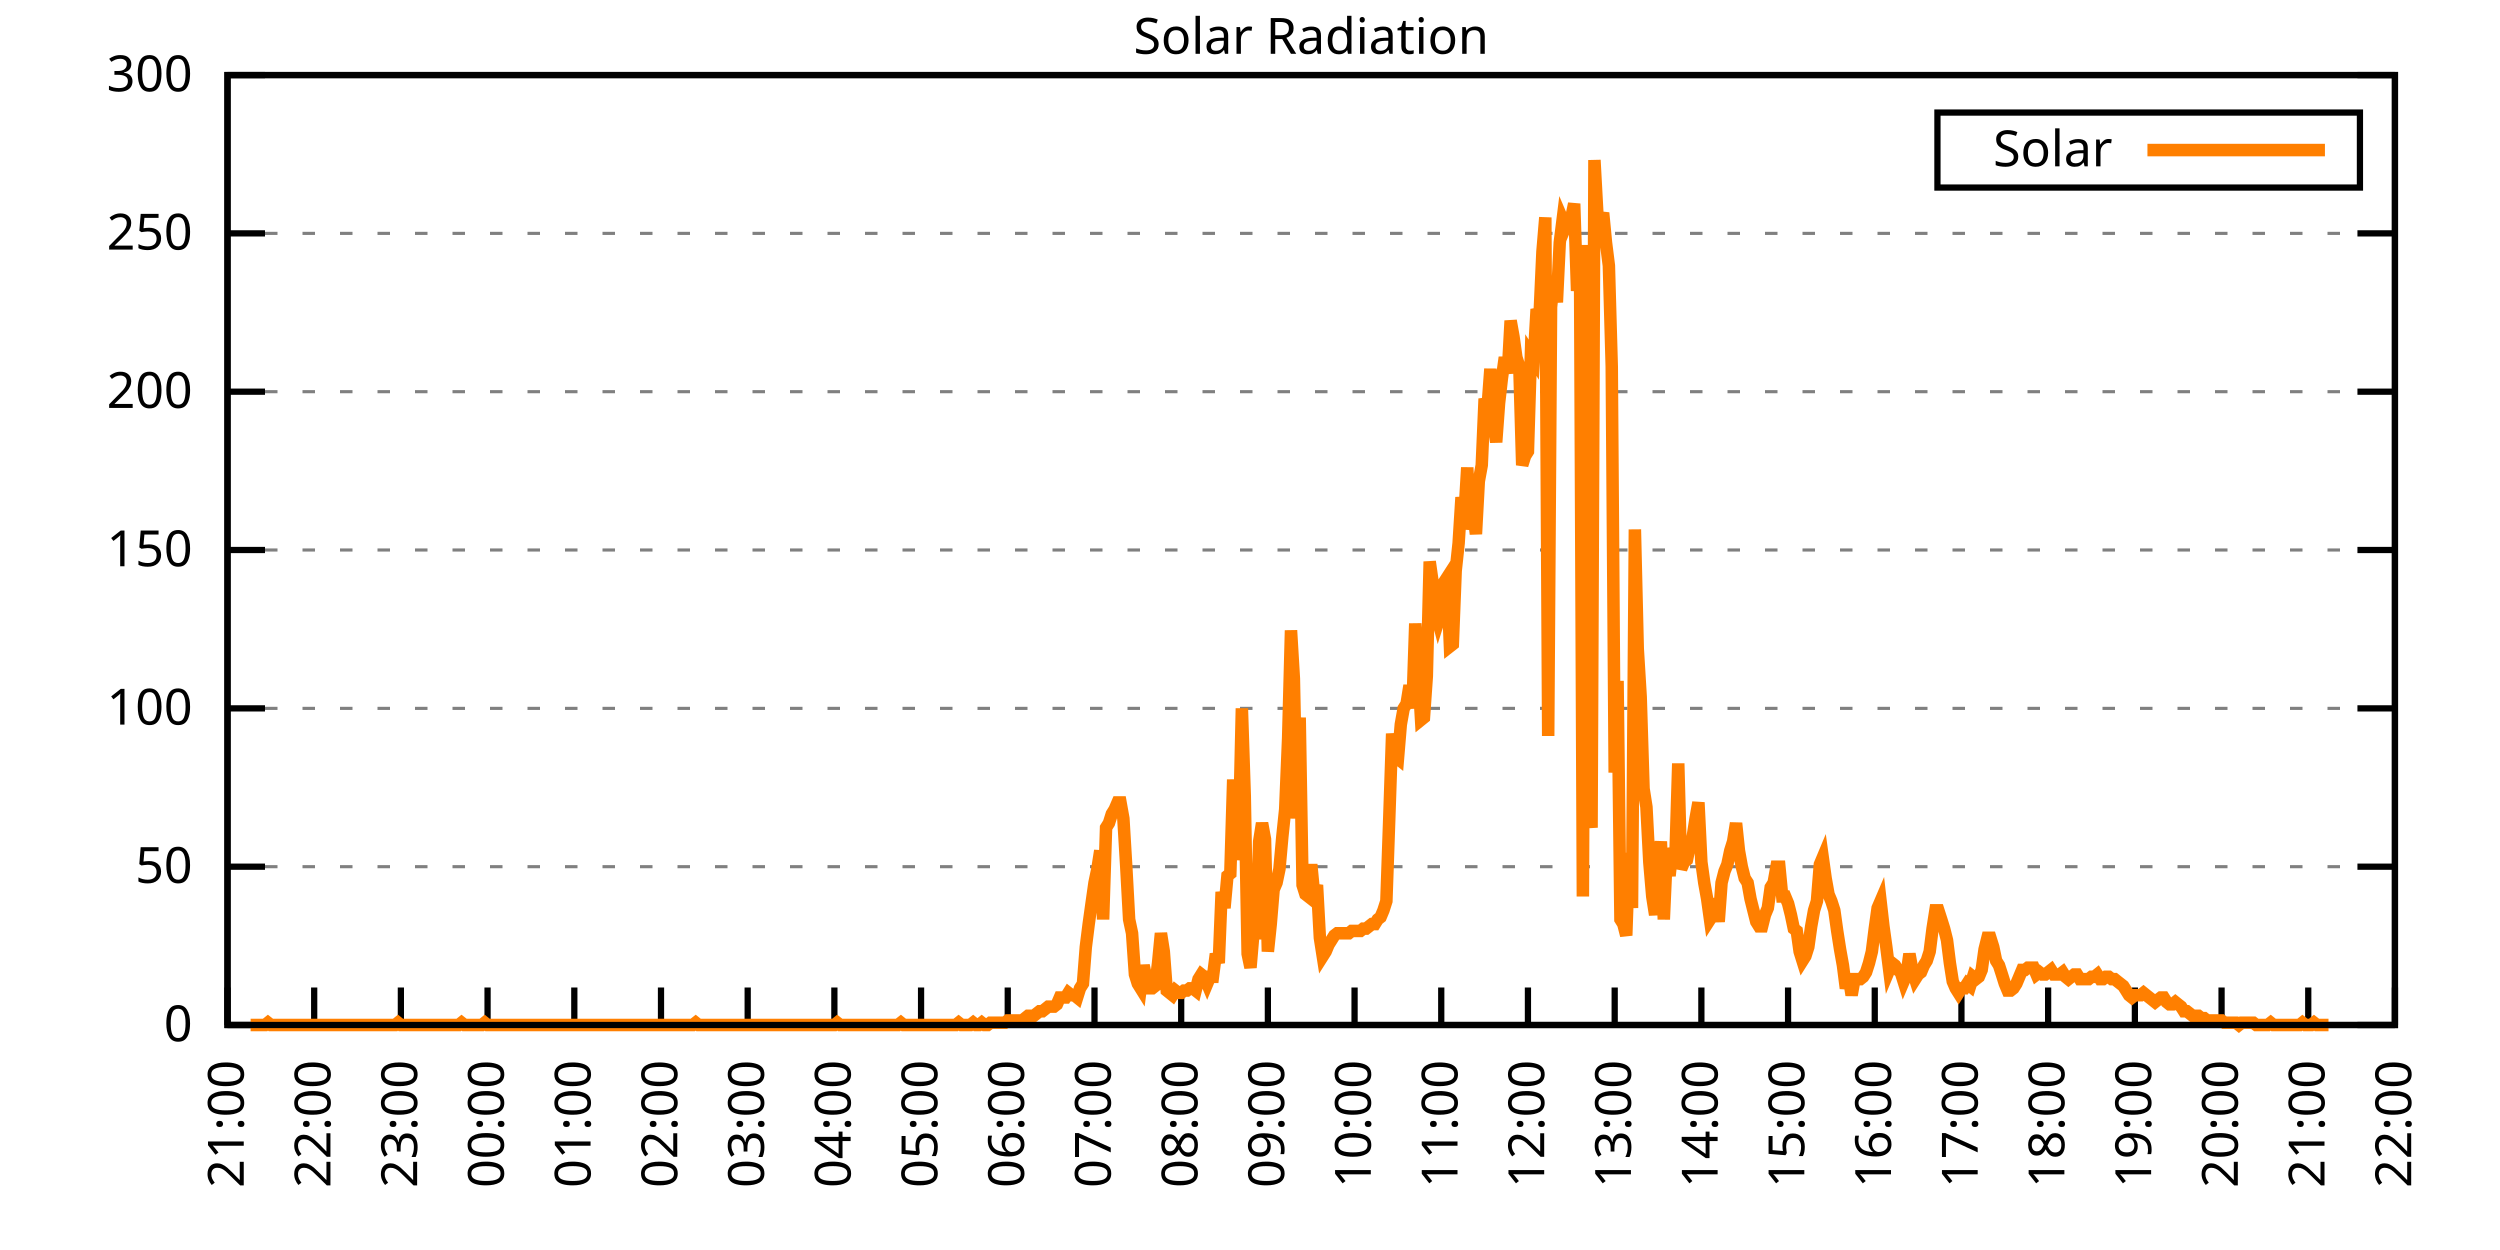
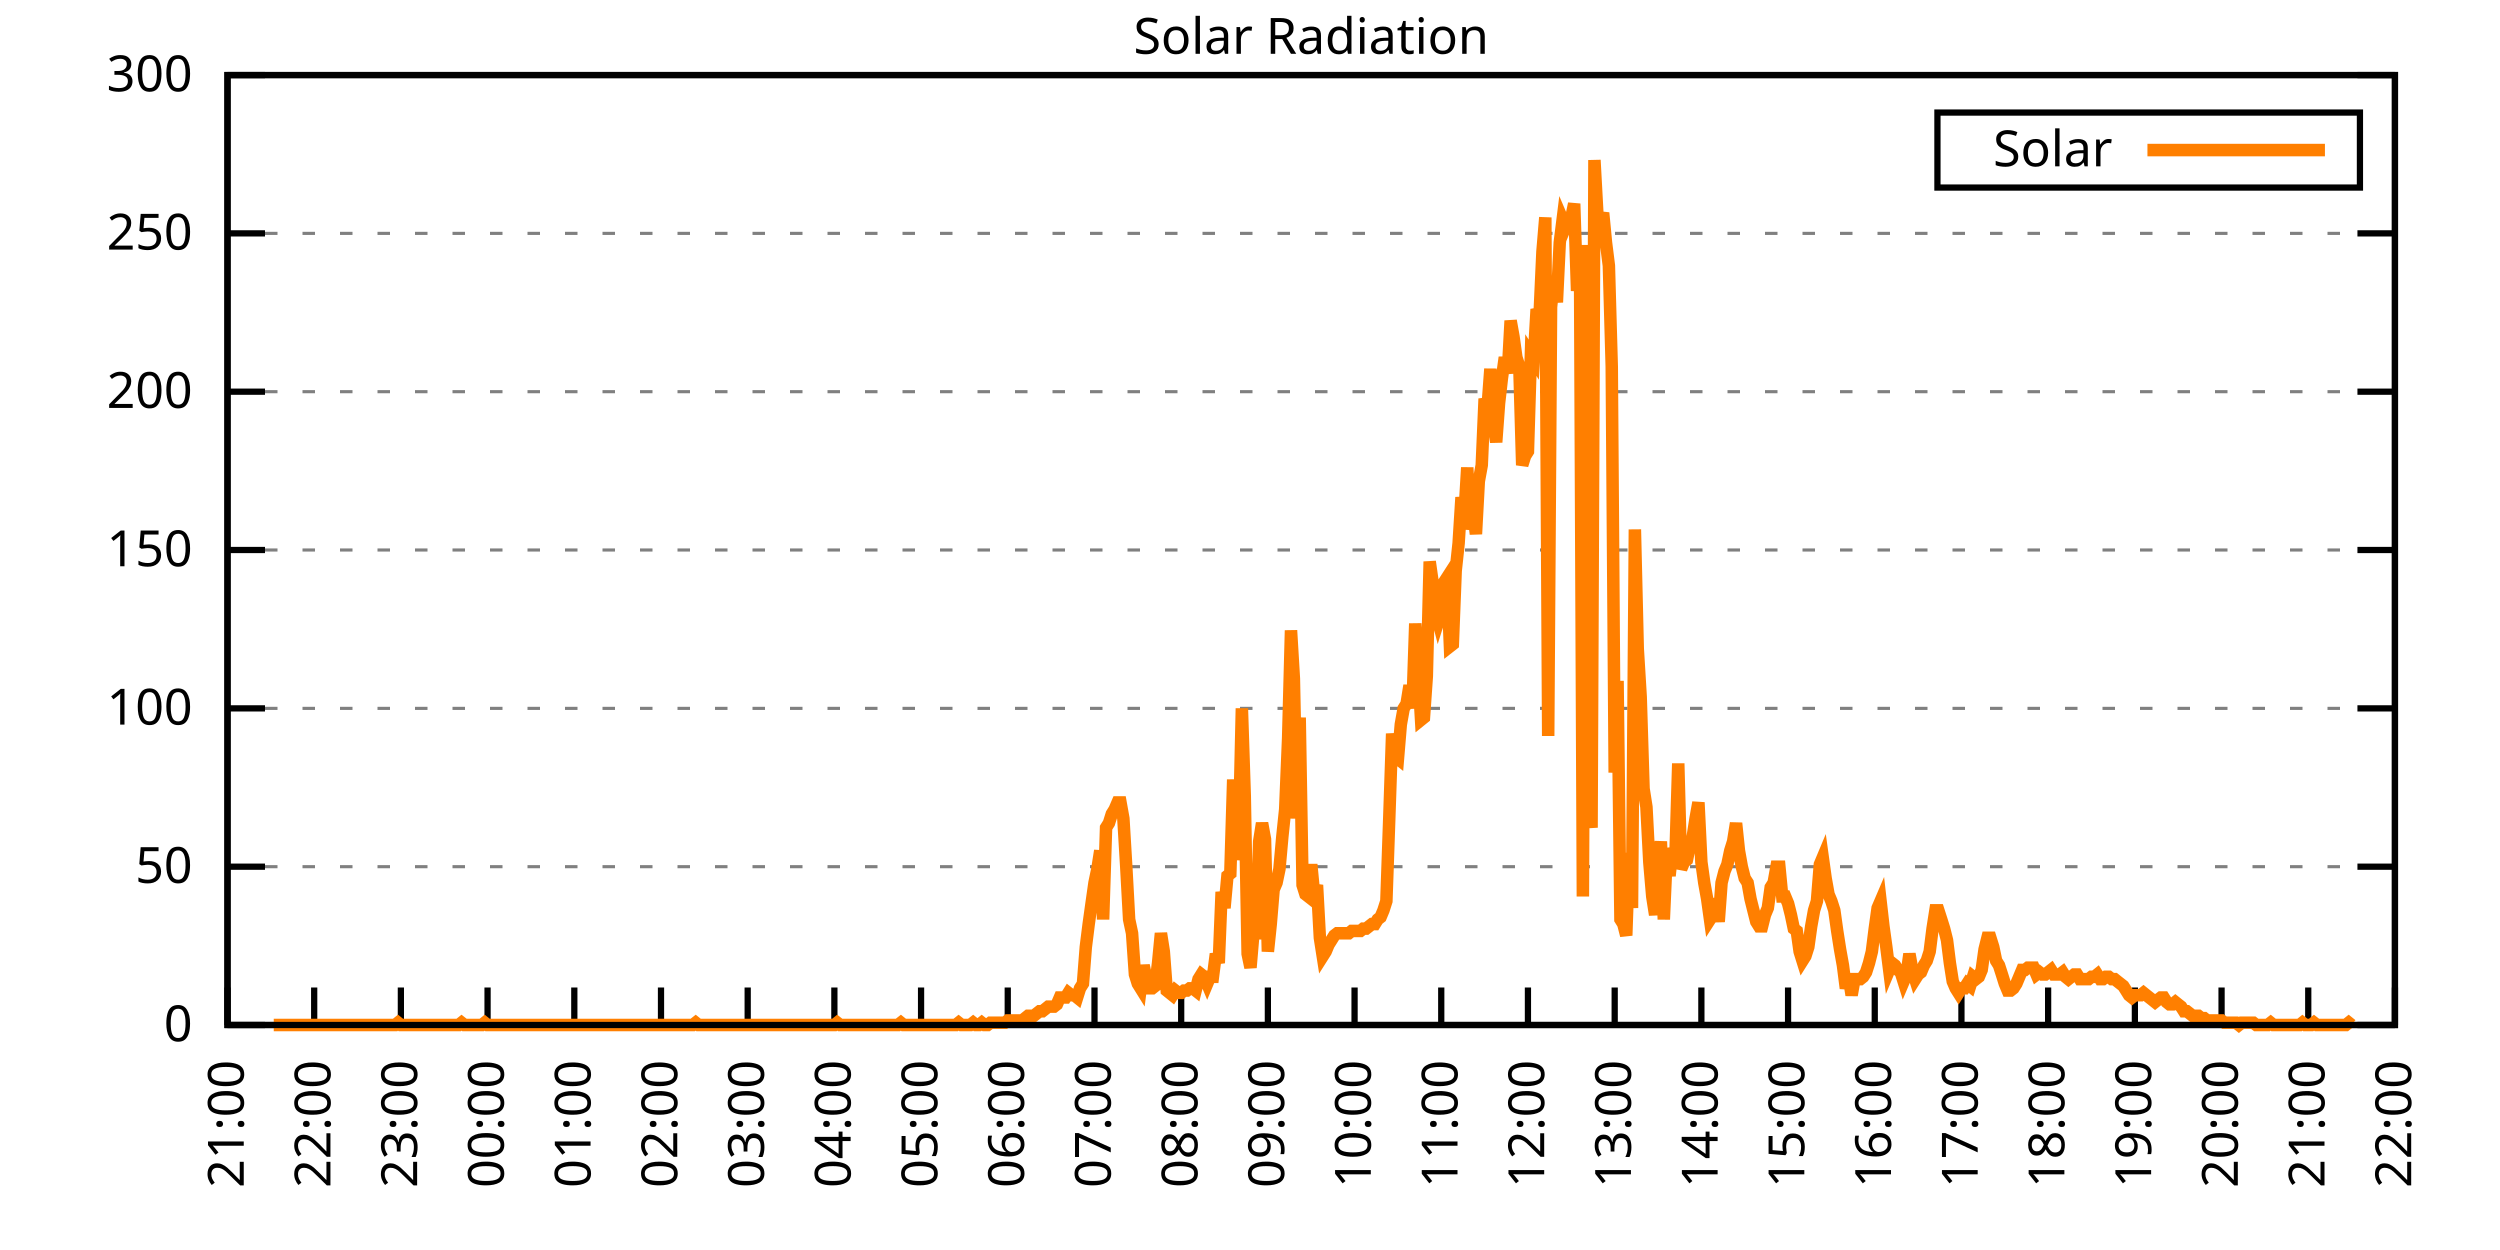
<svg xmlns="http://www.w3.org/2000/svg" xmlns:xlink="http://www.w3.org/1999/xlink" width="400" height="200" viewBox="0 0 400 200">
  <g id="gnuplot_canvas">
    <rect x="0" y="0" width="400" height="200" fill="none" />
    <defs>
      <circle id="gpDot" r="0.5" stroke-width="0.5" stroke="currentColor" />
      <path id="gpPt0" stroke-width="0.333" stroke="currentColor" d="M-1,0 h2 M0,-1 v2" />
      <path id="gpPt1" stroke-width="0.333" stroke="currentColor" d="M-1,-1 L1,1 M1,-1 L-1,1" />
      <path id="gpPt2" stroke-width="0.333" stroke="currentColor" d="M-1,0 L1,0 M0,-1 L0,1 M-1,-1 L1,1 M-1,1 L1,-1" />
      <rect id="gpPt3" stroke-width="0.333" stroke="currentColor" x="-1" y="-1" width="2" height="2" />
      <rect id="gpPt4" stroke-width="0.333" stroke="currentColor" fill="currentColor" x="-1" y="-1" width="2" height="2" />
      <circle id="gpPt5" stroke-width="0.333" stroke="currentColor" cx="0" cy="0" r="1" />
      <use xlink:href="#gpPt5" id="gpPt6" fill="currentColor" stroke="none" />
      <path id="gpPt7" stroke-width="0.333" stroke="currentColor" d="M0,-1.33 L-1.33,0.67 L1.33,0.67 z" />
      <use xlink:href="#gpPt7" id="gpPt8" fill="currentColor" stroke="none" />
      <use xlink:href="#gpPt7" id="gpPt9" stroke="currentColor" transform="rotate(180)" />
      <use xlink:href="#gpPt9" id="gpPt10" fill="currentColor" stroke="none" />
      <use xlink:href="#gpPt3" id="gpPt11" stroke="currentColor" transform="rotate(45)" />
      <use xlink:href="#gpPt11" id="gpPt12" fill="currentColor" stroke="none" />
      <path id="gpPt13" stroke-width="0.333" stroke="currentColor" d="M0,1.330 L1.265,0.411 L0.782,-1.067 L-0.782,-1.076 L-1.265,0.411 z" />
      <use xlink:href="#gpPt13" id="gpPt14" fill="currentColor" stroke="none" />
      <filter id="textbox" filterUnits="objectBoundingBox" x="0" y="0" height="1" width="1">
        <feFlood flood-color="white" flood-opacity="1" result="bgnd" />
        <feComposite in="SourceGraphic" in2="bgnd" operator="atop" />
      </filter>
      <filter id="greybox" filterUnits="objectBoundingBox" x="0" y="0" height="1" width="1">
        <feFlood flood-color="lightgrey" flood-opacity="1" result="grey" />
        <feComposite in="SourceGraphic" in2="grey" operator="atop" />
      </filter>
    </defs>
    <g fill="none" color="white" stroke="currentColor" stroke-width="1.00" stroke-linecap="butt" stroke-linejoin="miter">
</g>
    <g fill="none" color="black" stroke="currentColor" stroke-width="1.00" stroke-linecap="butt" stroke-linejoin="miter">
      <g stroke="none" shape-rendering="crispEdges">
        <polygon fill="rgb(255, 255, 255)" points="36.40,164.00 383.18,164.00 383.18,12.02 36.40,12.02 " />
      </g>
    </g>
    <g fill="none" color="black" stroke="currentColor" stroke-width="1.00" stroke-linecap="butt" stroke-linejoin="miter">
</g>
    <g fill="none" color="black" stroke="black" stroke-width="0.50" stroke-linecap="butt" stroke-linejoin="miter">
</g>
    <g fill="none" color="gray" stroke="currentColor" stroke-width="0.50" stroke-linecap="butt" stroke-linejoin="miter">
      <path stroke="gray" stroke-dasharray="2,4" class="gridline" d="M36.40,164.00 L383.19,164.00  " />
    </g>
    <g fill="none" color="gray" stroke="gray" stroke-width="1.00" stroke-linecap="butt" stroke-linejoin="miter">
</g>
    <g fill="none" color="black" stroke="currentColor" stroke-width="1.00" stroke-linecap="butt" stroke-linejoin="miter">
      <path stroke="black" d="M36.40,164.00 L42.40,164.00 M383.19,164.00 L377.19,164.00  " />
      <g transform="translate(30.80,166.60)" stroke="none" fill="black" font-family="Sans" font-size="8.00" text-anchor="end">
        <text>
          <tspan font-family="Sans"> 0</tspan>
        </text>
      </g>
    </g>
    <g fill="none" color="black" stroke="currentColor" stroke-width="1.00" stroke-linecap="butt" stroke-linejoin="miter">
</g>
    <g fill="none" color="black" stroke="black" stroke-width="0.50" stroke-linecap="butt" stroke-linejoin="miter">
</g>
    <g fill="none" color="gray" stroke="currentColor" stroke-width="0.50" stroke-linecap="butt" stroke-linejoin="miter">
      <path stroke="gray" stroke-dasharray="2,4" class="gridline" d="M36.40,138.67 L383.19,138.67  " />
    </g>
    <g fill="none" color="gray" stroke="gray" stroke-width="1.00" stroke-linecap="butt" stroke-linejoin="miter">
</g>
    <g fill="none" color="black" stroke="currentColor" stroke-width="1.00" stroke-linecap="butt" stroke-linejoin="miter">
      <path stroke="black" d="M36.40,138.67 L42.40,138.67 M383.19,138.67 L377.19,138.67  " />
      <g transform="translate(30.80,141.27)" stroke="none" fill="black" font-family="Sans" font-size="8.00" text-anchor="end">
        <text>
          <tspan font-family="Sans"> 50</tspan>
        </text>
      </g>
    </g>
    <g fill="none" color="black" stroke="currentColor" stroke-width="1.00" stroke-linecap="butt" stroke-linejoin="miter">
</g>
    <g fill="none" color="black" stroke="black" stroke-width="0.50" stroke-linecap="butt" stroke-linejoin="miter">
</g>
    <g fill="none" color="gray" stroke="currentColor" stroke-width="0.50" stroke-linecap="butt" stroke-linejoin="miter">
      <path stroke="gray" stroke-dasharray="2,4" class="gridline" d="M36.40,113.34 L383.19,113.34  " />
    </g>
    <g fill="none" color="gray" stroke="gray" stroke-width="1.00" stroke-linecap="butt" stroke-linejoin="miter">
</g>
    <g fill="none" color="black" stroke="currentColor" stroke-width="1.00" stroke-linecap="butt" stroke-linejoin="miter">
      <path stroke="black" d="M36.40,113.34 L42.40,113.34 M383.19,113.34 L377.19,113.34  " />
      <g transform="translate(30.80,115.94)" stroke="none" fill="black" font-family="Sans" font-size="8.00" text-anchor="end">
        <text>
          <tspan font-family="Sans"> 100</tspan>
        </text>
      </g>
    </g>
    <g fill="none" color="black" stroke="currentColor" stroke-width="1.00" stroke-linecap="butt" stroke-linejoin="miter">
</g>
    <g fill="none" color="black" stroke="black" stroke-width="0.50" stroke-linecap="butt" stroke-linejoin="miter">
</g>
    <g fill="none" color="gray" stroke="currentColor" stroke-width="0.50" stroke-linecap="butt" stroke-linejoin="miter">
      <path stroke="gray" stroke-dasharray="2,4" class="gridline" d="M36.40,88.00 L383.19,88.00  " />
    </g>
    <g fill="none" color="gray" stroke="gray" stroke-width="1.00" stroke-linecap="butt" stroke-linejoin="miter">
</g>
    <g fill="none" color="black" stroke="currentColor" stroke-width="1.00" stroke-linecap="butt" stroke-linejoin="miter">
      <path stroke="black" d="M36.40,88.00 L42.40,88.00 M383.19,88.00 L377.19,88.00  " />
      <g transform="translate(30.80,90.60)" stroke="none" fill="black" font-family="Sans" font-size="8.00" text-anchor="end">
        <text>
          <tspan font-family="Sans"> 150</tspan>
        </text>
      </g>
    </g>
    <g fill="none" color="black" stroke="currentColor" stroke-width="1.00" stroke-linecap="butt" stroke-linejoin="miter">
</g>
    <g fill="none" color="black" stroke="black" stroke-width="0.50" stroke-linecap="butt" stroke-linejoin="miter">
</g>
    <g fill="none" color="gray" stroke="currentColor" stroke-width="0.50" stroke-linecap="butt" stroke-linejoin="miter">
      <path stroke="gray" stroke-dasharray="2,4" class="gridline" d="M36.40,62.67 L383.19,62.67  " />
    </g>
    <g fill="none" color="gray" stroke="gray" stroke-width="1.00" stroke-linecap="butt" stroke-linejoin="miter">
</g>
    <g fill="none" color="black" stroke="currentColor" stroke-width="1.00" stroke-linecap="butt" stroke-linejoin="miter">
      <path stroke="black" d="M36.40,62.67 L42.40,62.67 M383.19,62.67 L377.19,62.67  " />
      <g transform="translate(30.80,65.27)" stroke="none" fill="black" font-family="Sans" font-size="8.00" text-anchor="end">
        <text>
          <tspan font-family="Sans"> 200</tspan>
        </text>
      </g>
    </g>
    <g fill="none" color="black" stroke="currentColor" stroke-width="1.00" stroke-linecap="butt" stroke-linejoin="miter">
</g>
    <g fill="none" color="black" stroke="black" stroke-width="0.50" stroke-linecap="butt" stroke-linejoin="miter">
</g>
    <g fill="none" color="gray" stroke="currentColor" stroke-width="0.50" stroke-linecap="butt" stroke-linejoin="miter">
      <path stroke="gray" stroke-dasharray="2,4" class="gridline" d="M36.40,37.34 L383.19,37.34  " />
    </g>
    <g fill="none" color="gray" stroke="gray" stroke-width="1.00" stroke-linecap="butt" stroke-linejoin="miter">
</g>
    <g fill="none" color="black" stroke="currentColor" stroke-width="1.00" stroke-linecap="butt" stroke-linejoin="miter">
      <path stroke="black" d="M36.40,37.34 L42.40,37.34 M383.19,37.34 L377.19,37.34  " />
      <g transform="translate(30.80,39.94)" stroke="none" fill="black" font-family="Sans" font-size="8.00" text-anchor="end">
        <text>
          <tspan font-family="Sans"> 250</tspan>
        </text>
      </g>
    </g>
    <g fill="none" color="black" stroke="currentColor" stroke-width="1.00" stroke-linecap="butt" stroke-linejoin="miter">
</g>
    <g fill="none" color="black" stroke="black" stroke-width="0.50" stroke-linecap="butt" stroke-linejoin="miter">
</g>
    <g fill="none" color="gray" stroke="currentColor" stroke-width="0.50" stroke-linecap="butt" stroke-linejoin="miter">
      <path stroke="gray" stroke-dasharray="2,4" class="gridline" d="M36.40,12.01 L383.19,12.01  " />
    </g>
    <g fill="none" color="gray" stroke="gray" stroke-width="1.00" stroke-linecap="butt" stroke-linejoin="miter">
</g>
    <g fill="none" color="black" stroke="currentColor" stroke-width="1.00" stroke-linecap="butt" stroke-linejoin="miter">
      <path stroke="black" d="M36.40,12.01 L42.40,12.01 M383.19,12.01 L377.19,12.01  " />
      <g transform="translate(30.80,14.61)" stroke="none" fill="black" font-family="Sans" font-size="8.00" text-anchor="end">
        <text>
          <tspan font-family="Sans"> 300</tspan>
        </text>
      </g>
    </g>
    <g fill="none" color="black" stroke="currentColor" stroke-width="1.00" stroke-linecap="butt" stroke-linejoin="miter">
      <path stroke="black" d="M36.40,164.00 L36.40,158.00  " />
      <g transform="translate(39.00,169.60) rotate(270.00)" stroke="none" fill="black" font-family="Sans" font-size="8.00" text-anchor="end">
        <text>
          <tspan font-family="Sans">21:00</tspan>
        </text>
      </g>
    </g>
    <g fill="none" color="black" stroke="currentColor" stroke-width="1.00" stroke-linecap="butt" stroke-linejoin="miter">
      <path stroke="black" d="M50.27,164.00 L50.27,158.00  " />
      <g transform="translate(52.87,169.60) rotate(270.00)" stroke="none" fill="black" font-family="Sans" font-size="8.00" text-anchor="end">
        <text>
          <tspan font-family="Sans">22:00</tspan>
        </text>
      </g>
    </g>
    <g fill="none" color="black" stroke="currentColor" stroke-width="1.00" stroke-linecap="butt" stroke-linejoin="miter">
      <path stroke="black" d="M64.14,164.00 L64.14,158.00  " />
      <g transform="translate(66.74,169.60) rotate(270.00)" stroke="none" fill="black" font-family="Sans" font-size="8.00" text-anchor="end">
        <text>
          <tspan font-family="Sans">23:00</tspan>
        </text>
      </g>
    </g>
    <g fill="none" color="black" stroke="currentColor" stroke-width="1.00" stroke-linecap="butt" stroke-linejoin="miter">
      <path stroke="black" d="M78.01,164.00 L78.01,158.00  " />
      <g transform="translate(80.61,169.60) rotate(270.00)" stroke="none" fill="black" font-family="Sans" font-size="8.00" text-anchor="end">
        <text>
          <tspan font-family="Sans">00:00</tspan>
        </text>
      </g>
    </g>
    <g fill="none" color="black" stroke="currentColor" stroke-width="1.00" stroke-linecap="butt" stroke-linejoin="miter">
      <path stroke="black" d="M91.89,164.00 L91.89,158.00  " />
      <g transform="translate(94.49,169.60) rotate(270.00)" stroke="none" fill="black" font-family="Sans" font-size="8.00" text-anchor="end">
        <text>
          <tspan font-family="Sans">01:00</tspan>
        </text>
      </g>
    </g>
    <g fill="none" color="black" stroke="currentColor" stroke-width="1.00" stroke-linecap="butt" stroke-linejoin="miter">
      <path stroke="black" d="M105.76,164.00 L105.76,158.00  " />
      <g transform="translate(108.36,169.60) rotate(270.00)" stroke="none" fill="black" font-family="Sans" font-size="8.00" text-anchor="end">
        <text>
          <tspan font-family="Sans">02:00</tspan>
        </text>
      </g>
    </g>
    <g fill="none" color="black" stroke="currentColor" stroke-width="1.00" stroke-linecap="butt" stroke-linejoin="miter">
      <path stroke="black" d="M119.63,164.00 L119.63,158.00  " />
      <g transform="translate(122.23,169.60) rotate(270.00)" stroke="none" fill="black" font-family="Sans" font-size="8.00" text-anchor="end">
        <text>
          <tspan font-family="Sans">03:00</tspan>
        </text>
      </g>
    </g>
    <g fill="none" color="black" stroke="currentColor" stroke-width="1.00" stroke-linecap="butt" stroke-linejoin="miter">
      <path stroke="black" d="M133.50,164.00 L133.50,158.00  " />
      <g transform="translate(136.10,169.60) rotate(270.00)" stroke="none" fill="black" font-family="Sans" font-size="8.00" text-anchor="end">
        <text>
          <tspan font-family="Sans">04:00</tspan>
        </text>
      </g>
    </g>
    <g fill="none" color="black" stroke="currentColor" stroke-width="1.00" stroke-linecap="butt" stroke-linejoin="miter">
      <path stroke="black" d="M147.37,164.00 L147.37,158.00  " />
      <g transform="translate(149.97,169.60) rotate(270.00)" stroke="none" fill="black" font-family="Sans" font-size="8.00" text-anchor="end">
        <text>
          <tspan font-family="Sans">05:00</tspan>
        </text>
      </g>
    </g>
    <g fill="none" color="black" stroke="currentColor" stroke-width="1.00" stroke-linecap="butt" stroke-linejoin="miter">
      <path stroke="black" d="M161.24,164.00 L161.24,158.00  " />
      <g transform="translate(163.84,169.60) rotate(270.00)" stroke="none" fill="black" font-family="Sans" font-size="8.00" text-anchor="end">
        <text>
          <tspan font-family="Sans">06:00</tspan>
        </text>
      </g>
    </g>
    <g fill="none" color="black" stroke="currentColor" stroke-width="1.00" stroke-linecap="butt" stroke-linejoin="miter">
      <path stroke="black" d="M175.12,164.00 L175.12,158.00  " />
      <g transform="translate(177.72,169.60) rotate(270.00)" stroke="none" fill="black" font-family="Sans" font-size="8.00" text-anchor="end">
        <text>
          <tspan font-family="Sans">07:00</tspan>
        </text>
      </g>
    </g>
    <g fill="none" color="black" stroke="currentColor" stroke-width="1.00" stroke-linecap="butt" stroke-linejoin="miter">
      <path stroke="black" d="M188.99,164.00 L188.99,158.00  " />
      <g transform="translate(191.59,169.60) rotate(270.00)" stroke="none" fill="black" font-family="Sans" font-size="8.00" text-anchor="end">
        <text>
          <tspan font-family="Sans">08:00</tspan>
        </text>
      </g>
    </g>
    <g fill="none" color="black" stroke="currentColor" stroke-width="1.00" stroke-linecap="butt" stroke-linejoin="miter">
      <path stroke="black" d="M202.86,164.00 L202.86,158.00  " />
      <g transform="translate(205.46,169.60) rotate(270.00)" stroke="none" fill="black" font-family="Sans" font-size="8.00" text-anchor="end">
        <text>
          <tspan font-family="Sans">09:00</tspan>
        </text>
      </g>
    </g>
    <g fill="none" color="black" stroke="currentColor" stroke-width="1.00" stroke-linecap="butt" stroke-linejoin="miter">
      <path stroke="black" d="M216.73,164.00 L216.73,158.00  " />
      <g transform="translate(219.33,169.60) rotate(270.00)" stroke="none" fill="black" font-family="Sans" font-size="8.00" text-anchor="end">
        <text>
          <tspan font-family="Sans">10:00</tspan>
        </text>
      </g>
    </g>
    <g fill="none" color="black" stroke="currentColor" stroke-width="1.00" stroke-linecap="butt" stroke-linejoin="miter">
      <path stroke="black" d="M230.60,164.00 L230.60,158.00  " />
      <g transform="translate(233.20,169.60) rotate(270.00)" stroke="none" fill="black" font-family="Sans" font-size="8.00" text-anchor="end">
        <text>
          <tspan font-family="Sans">11:00</tspan>
        </text>
      </g>
    </g>
    <g fill="none" color="black" stroke="currentColor" stroke-width="1.00" stroke-linecap="butt" stroke-linejoin="miter">
      <path stroke="black" d="M244.47,164.00 L244.47,158.00  " />
      <g transform="translate(247.07,169.60) rotate(270.00)" stroke="none" fill="black" font-family="Sans" font-size="8.00" text-anchor="end">
        <text>
          <tspan font-family="Sans">12:00</tspan>
        </text>
      </g>
    </g>
    <g fill="none" color="black" stroke="currentColor" stroke-width="1.00" stroke-linecap="butt" stroke-linejoin="miter">
      <path stroke="black" d="M258.35,164.00 L258.35,158.00  " />
      <g transform="translate(260.95,169.60) rotate(270.00)" stroke="none" fill="black" font-family="Sans" font-size="8.00" text-anchor="end">
        <text>
          <tspan font-family="Sans">13:00</tspan>
        </text>
      </g>
    </g>
    <g fill="none" color="black" stroke="currentColor" stroke-width="1.00" stroke-linecap="butt" stroke-linejoin="miter">
      <path stroke="black" d="M272.22,164.00 L272.22,158.00  " />
      <g transform="translate(274.82,169.60) rotate(270.00)" stroke="none" fill="black" font-family="Sans" font-size="8.00" text-anchor="end">
        <text>
          <tspan font-family="Sans">14:00</tspan>
        </text>
      </g>
    </g>
    <g fill="none" color="black" stroke="currentColor" stroke-width="1.00" stroke-linecap="butt" stroke-linejoin="miter">
      <path stroke="black" d="M286.09,164.00 L286.09,158.00  " />
      <g transform="translate(288.69,169.60) rotate(270.00)" stroke="none" fill="black" font-family="Sans" font-size="8.00" text-anchor="end">
        <text>
          <tspan font-family="Sans">15:00</tspan>
        </text>
      </g>
    </g>
    <g fill="none" color="black" stroke="currentColor" stroke-width="1.00" stroke-linecap="butt" stroke-linejoin="miter">
      <path stroke="black" d="M299.96,164.00 L299.96,158.00  " />
      <g transform="translate(302.56,169.60) rotate(270.00)" stroke="none" fill="black" font-family="Sans" font-size="8.00" text-anchor="end">
        <text>
          <tspan font-family="Sans">16:00</tspan>
        </text>
      </g>
    </g>
    <g fill="none" color="black" stroke="currentColor" stroke-width="1.00" stroke-linecap="butt" stroke-linejoin="miter">
      <path stroke="black" d="M313.83,164.00 L313.83,158.00  " />
      <g transform="translate(316.43,169.60) rotate(270.00)" stroke="none" fill="black" font-family="Sans" font-size="8.00" text-anchor="end">
        <text>
          <tspan font-family="Sans">17:00</tspan>
        </text>
      </g>
    </g>
    <g fill="none" color="black" stroke="currentColor" stroke-width="1.00" stroke-linecap="butt" stroke-linejoin="miter">
      <path stroke="black" d="M327.70,164.00 L327.70,158.00  " />
      <g transform="translate(330.30,169.60) rotate(270.00)" stroke="none" fill="black" font-family="Sans" font-size="8.00" text-anchor="end">
        <text>
          <tspan font-family="Sans">18:00</tspan>
        </text>
      </g>
    </g>
    <g fill="none" color="black" stroke="currentColor" stroke-width="1.00" stroke-linecap="butt" stroke-linejoin="miter">
      <path stroke="black" d="M341.58,164.00 L341.58,158.00  " />
      <g transform="translate(344.18,169.60) rotate(270.00)" stroke="none" fill="black" font-family="Sans" font-size="8.00" text-anchor="end">
        <text>
          <tspan font-family="Sans">19:00</tspan>
        </text>
      </g>
    </g>
    <g fill="none" color="black" stroke="currentColor" stroke-width="1.00" stroke-linecap="butt" stroke-linejoin="miter">
      <path stroke="black" d="M355.45,164.00 L355.45,158.00  " />
      <g transform="translate(358.05,169.60) rotate(270.00)" stroke="none" fill="black" font-family="Sans" font-size="8.00" text-anchor="end">
        <text>
          <tspan font-family="Sans">20:00</tspan>
        </text>
      </g>
    </g>
    <g fill="none" color="black" stroke="currentColor" stroke-width="1.00" stroke-linecap="butt" stroke-linejoin="miter">
      <path stroke="black" d="M369.32,164.00 L369.32,158.00  " />
      <g transform="translate(371.92,169.60) rotate(270.00)" stroke="none" fill="black" font-family="Sans" font-size="8.00" text-anchor="end">
        <text>
          <tspan font-family="Sans">21:00</tspan>
        </text>
      </g>
    </g>
    <g fill="none" color="black" stroke="currentColor" stroke-width="1.00" stroke-linecap="butt" stroke-linejoin="miter">
      <path stroke="black" d="M383.19,164.00 L383.19,158.00  " />
      <g transform="translate(385.79,169.60) rotate(270.00)" stroke="none" fill="black" font-family="Sans" font-size="8.00" text-anchor="end">
        <text>
          <tspan font-family="Sans">22:00</tspan>
        </text>
      </g>
    </g>
    <g fill="none" color="black" stroke="currentColor" stroke-width="1.00" stroke-linecap="butt" stroke-linejoin="miter">
</g>
    <g fill="none" color="black" stroke="currentColor" stroke-width="1.00" stroke-linecap="butt" stroke-linejoin="miter">
      <path stroke="black" d="M36.40,12.01 L36.40,164.00 L383.19,164.00 L383.19,12.01 L36.40,12.01 Z  " />
    </g>
    <g fill="none" color="black" stroke="currentColor" stroke-width="1.00" stroke-linecap="butt" stroke-linejoin="miter">
</g>
    <g fill="none" color="black" stroke="currentColor" stroke-width="1.00" stroke-linecap="butt" stroke-linejoin="miter">
      <path stroke="black" d="M309.99,30.01 L309.99,18.01 L377.59,18.01 L377.59,30.01 L309.99,30.01 Z  " />
    </g>
    <g id="Solar_Radiation_plot_1">
      <g fill="none" color="white" stroke="black" stroke-width="2.00" stroke-linecap="butt" stroke-linejoin="miter">
</g>
      <g fill="none" color="black" stroke="currentColor" stroke-width="2.00" stroke-linecap="butt" stroke-linejoin="miter">
        <g transform="translate(337.99,26.61)" stroke="none" fill="black" font-family="Sans" font-size="8.00" text-anchor="end">
          <text>
            <tspan font-family="Sans">Solar</tspan>
          </text>
        </g>
      </g>
      <g fill="none" color="black" stroke="currentColor" stroke-width="2.00" stroke-linecap="butt" stroke-linejoin="miter">
-         <path stroke="rgb(255, 127,   0)" d="M343.59,24.01 L371.99,24.01 M40.10,164.00 L40.56,164.00 L41.02,164.00 L41.49,164.00 L41.95,164.00 L42.41,164.00   L42.87,163.63 L43.34,164.00 L43.80,164.00 L44.26,164.00 L44.72,164.00 L45.19,164.00 L45.65,164.00 L46.11,164.00   L46.57,164.00 L47.03,164.00 L47.50,164.00 L47.96,164.00 L48.42,164.00 L48.88,164.00 L49.35,164.00 L49.81,164.00   L50.27,164.00 L50.73,164.00 L51.20,164.00 L51.66,164.00 L52.12,164.00 L52.58,164.00 L53.05,164.00 L53.51,164.00   L53.97,164.00 L54.43,164.00 L54.90,164.00 L55.36,164.00 L55.82,164.00 L56.28,164.00 L56.75,164.00 L57.21,164.00   L57.67,164.00 L58.13,164.00 L58.59,164.00 L59.06,164.00 L59.52,164.00 L59.98,164.00 L60.44,164.00 L60.91,164.00   L61.37,164.00 L61.83,164.00 L62.29,164.00 L62.76,164.00 L63.22,164.00 L63.68,163.63 L64.14,164.00 L64.61,164.00   L65.07,164.00 L65.53,164.00 L65.99,164.00 L66.46,164.00 L66.92,164.00 L67.38,164.00 L67.84,164.00 L68.30,164.00   L68.77,164.00 L69.23,164.00 L69.69,164.00 L70.15,164.00 L70.62,164.00 L71.08,164.00 L71.54,164.00 L72.00,164.00   L72.47,164.00 L72.93,164.00 L73.39,164.00 L73.85,163.63 L74.32,164.00 L74.78,164.00 L75.24,164.00 L75.70,164.00   L76.17,164.00 L76.63,164.00 L77.09,164.00 L77.55,163.63 L78.01,164.00 L78.48,164.00 L78.94,164.00 L79.40,164.00   L79.86,164.00 L80.33,164.00 L80.79,164.00 L81.25,164.00 L81.71,164.00 L82.18,164.00 L82.64,164.00 L83.10,164.00   L83.56,164.00 L84.03,164.00 L84.49,164.00 L84.95,164.00 L85.41,164.00 L85.88,164.00 L86.34,164.00 L86.80,164.00   L87.26,164.00 L87.72,164.00 L88.19,164.00 L88.65,164.00 L89.11,164.00 L89.57,164.00 L90.04,164.00 L90.50,164.00   L90.96,164.00 L91.42,164.00 L91.89,164.00 L92.35,164.00 L92.81,164.00 L93.27,164.00 L93.74,164.00 L94.20,164.00   L94.66,164.00 L95.12,164.00 L95.59,164.00 L96.05,164.00 L96.51,164.00 L96.97,164.00 L97.44,164.00 L97.90,164.00   L98.36,164.00 L98.82,164.00 L99.28,164.00 L99.75,164.00 L100.21,164.00 L100.67,164.00 L101.13,164.00 L101.60,164.00   L102.06,164.00 L102.52,164.00 L102.98,164.00 L103.45,164.00 L103.91,164.00 L104.37,164.00 L104.83,164.00 L105.30,164.00   L105.76,164.00 L106.22,164.00 L106.68,164.00 L107.15,164.00 L107.61,164.00 L108.07,164.00 L108.53,164.00 L108.99,164.00   L109.46,164.00 L109.92,164.00 L110.38,164.00 L110.84,164.00 L111.31,163.63 L111.77,164.00 L112.23,164.00 L112.69,164.00   L113.16,164.00 L113.62,164.00 L114.08,164.00 L114.54,164.00 L115.01,164.00 L115.47,164.00 L115.93,164.00 L116.39,164.00   L116.86,164.00 L117.32,164.00 L117.78,164.00 L118.24,164.00 L118.70,164.00 L119.17,164.00 L119.63,164.00 L120.09,164.00   L120.55,164.00 L121.02,164.00 L121.48,164.00 L121.94,164.00 L122.40,164.00 L122.87,164.00 L123.33,164.00 L123.79,164.00   L124.25,164.00 L124.72,164.00 L125.18,164.00 L125.64,164.00 L126.10,164.00 L126.57,164.00 L127.03,164.00 L127.49,164.00   L127.95,164.00 L128.41,164.00 L128.88,164.00 L129.34,164.00 L129.80,164.00 L130.26,164.00 L130.73,164.00 L131.19,164.00   L131.65,164.00 L132.11,164.00 L132.58,164.00 L133.04,164.00 L133.50,164.00 L133.96,163.63 L134.43,164.00 L134.89,164.00   L135.35,164.00 L135.81,164.00 L136.28,164.00 L136.74,164.00 L137.20,164.00 L137.66,164.00 L138.13,164.00 L138.59,164.00   L139.05,164.00 L139.51,164.00 L139.97,164.00 L140.44,164.00 L140.90,164.00 L141.36,164.00 L141.82,164.00 L142.29,164.00   L142.75,164.00 L143.21,164.00 L143.67,164.00 L144.14,163.63 L144.60,164.00 L145.06,164.00 L145.52,164.00 L145.99,164.00   L146.45,164.00 L146.91,164.00 L147.37,164.00 L147.84,164.00 L148.30,164.00 L148.76,164.00 L149.22,164.00 L149.68,164.00   L150.15,164.00 L150.61,164.00 L151.07,164.00 L151.53,164.00 L152.00,164.00 L152.46,164.00 L152.92,164.00 L153.38,163.63   L153.85,164.00 L154.31,164.00 L154.77,164.00 L155.23,164.00 L155.70,163.63 L156.16,164.00 L156.62,164.00 L157.08,163.63   L157.55,164.00 L158.01,164.00 L158.47,163.63 L158.93,163.63 L159.39,163.63 L159.86,163.63 L160.32,163.63 L160.78,163.63   L161.24,163.27 L161.71,163.27 L162.17,163.27 L162.63,163.27 L163.09,163.27 L163.56,163.27 L164.02,162.90 L164.48,162.53   L164.94,162.53 L165.41,162.53 L165.87,162.16 L166.33,161.80 L166.79,161.80 L167.26,161.43 L167.72,161.06 L168.18,161.06   L168.64,161.06 L169.10,160.70 L169.57,159.60 L170.03,159.60 L170.49,159.60 L170.95,158.86 L171.42,159.23 L171.88,159.23   L172.34,159.60 L172.80,158.13 L173.27,157.39 L173.73,151.52 L174.19,147.85 L174.65,144.55 L175.12,141.24 L175.58,139.04   L176.04,136.10 L176.50,147.11 L176.97,132.43 L177.43,131.70 L177.89,130.23 L178.35,129.49 L178.82,128.39 L179.28,128.39   L179.74,130.96 L180.20,138.67 L180.66,147.11 L181.13,149.32 L181.59,155.92 L182.05,157.39 L182.51,158.13 L182.98,154.46   L183.44,156.66 L183.90,158.13 L184.36,158.13 L184.83,157.76 L185.29,154.09 L185.75,149.32 L186.21,152.25 L186.68,158.49   L187.14,158.86 L187.60,159.23 L188.06,158.49 L188.53,158.86 L188.99,158.86 L189.45,158.49 L189.91,158.49 L190.37,158.13   L190.84,158.13 L191.30,158.49 L191.76,156.66 L192.22,155.92 L192.69,156.29 L193.15,157.39 L193.61,156.29 L194.07,156.29   L194.54,152.62 L195.00,154.09 L195.46,142.71 L195.92,145.28 L196.39,140.14 L196.85,139.77 L197.31,124.72 L197.77,137.57   L198.24,133.17 L198.70,113.34 L199.16,127.29 L199.62,152.62 L200.08,154.82 L200.55,149.32 L201.01,149.32 L201.47,134.63   L201.93,131.70 L202.40,134.27 L202.86,152.25 L203.32,147.85 L203.78,142.34 L204.25,141.24 L204.71,139.04 L205.17,133.90   L205.63,129.49 L206.10,118.12 L206.56,100.86 L207.02,108.57 L207.48,130.96 L207.95,114.81 L208.41,141.61 L208.87,143.08   L209.33,143.44 L209.80,138.30 L210.26,143.08 L210.72,141.61 L211.18,150.05 L211.64,152.99 L212.11,152.25 L212.57,151.15   L213.03,150.42 L213.49,149.68 L213.96,149.32 L214.42,149.32 L214.88,149.32 L215.34,149.32 L215.81,149.32 L216.27,148.95   L216.73,148.95 L217.19,148.95 L217.66,148.95 L218.12,148.58 L218.58,148.58 L219.04,148.22 L219.51,147.85 L219.97,147.85   L220.43,147.11 L220.89,146.75 L221.35,145.65 L221.82,144.18 L222.28,130.96 L222.74,117.38 L223.20,121.05 L223.67,121.42   L224.13,115.91 L224.59,113.34 L225.05,112.61 L225.52,109.67 L225.98,113.34 L226.44,99.76 L226.90,107.10 L227.37,115.18   L227.83,114.81 L228.29,108.20 L228.75,89.85 L229.22,93.15 L229.68,97.56 L230.14,99.39 L230.60,97.93 L231.06,93.15   L231.53,92.42 L231.99,103.43 L232.45,103.07 L232.91,91.32 L233.38,86.91 L233.84,79.57 L234.30,82.51 L234.76,74.80   L235.23,84.71 L235.69,81.78 L236.15,85.45 L236.61,77.00 L237.08,74.43 L237.54,63.79 L238.00,65.26 L238.46,59.02   L238.93,67.09 L239.39,70.76 L239.85,64.52 L240.31,60.48 L240.77,57.18 L241.24,59.75 L241.70,51.31 L242.16,53.88   L242.62,57.18 L243.09,58.65 L243.55,74.43 L244.01,72.97 L244.47,72.23 L244.94,56.81 L245.40,57.55 L245.86,49.47   L246.32,50.57 L246.79,40.30 L247.25,34.79 L247.71,117.75 L248.17,49.11 L248.64,44.70 L249.10,48.37 L249.56,38.83   L250.02,35.16 L250.49,36.26 L250.95,35.16 L251.41,34.79 L251.87,32.59 L252.33,46.54 L252.80,41.76 L253.26,143.44   L253.72,39.19 L254.18,128.76 L254.65,132.43 L255.11,25.61 L255.57,34.06 L256.03,35.52 L256.50,34.06 L256.96,38.83   L257.42,42.50 L257.88,58.65 L258.35,123.62 L258.81,108.94 L259.27,147.11 L259.73,147.85 L260.20,149.68 L260.66,136.47   L261.12,145.28 L261.58,84.71 L262.04,103.80 L262.51,111.51 L262.97,126.19 L263.43,129.13 L263.89,137.94 L264.36,143.44   L264.82,146.38 L265.28,139.41 L265.74,134.63 L266.21,147.11 L266.67,136.84 L267.13,140.14 L267.59,135.74 L268.06,137.20   L268.52,122.15 L268.98,139.04 L269.44,137.94 L269.91,137.57 L270.37,135.37 L270.83,133.90 L271.29,130.96 L271.75,128.39   L272.22,137.94 L272.68,141.24 L273.14,143.81 L273.60,147.11 L274.07,146.38 L274.53,143.81 L274.99,147.48 L275.45,141.24   L275.92,139.41 L276.38,138.30 L276.84,136.10 L277.30,134.63 L277.77,131.70 L278.23,136.10 L278.69,138.67 L279.15,140.51   L279.62,141.24 L280.08,143.81 L280.54,145.65 L281.00,147.48 L281.46,148.22 L281.93,148.22 L282.39,146.38 L282.85,145.28   L283.31,141.98 L283.78,141.24 L284.24,138.67 L284.70,138.67 L285.16,143.44 L285.63,143.44 L286.09,144.55 L286.55,146.38   L287.01,148.58 L287.48,148.95 L287.94,152.25 L288.40,153.72 L288.86,152.99 L289.33,151.52 L289.79,148.22 L290.25,145.65   L290.71,144.18 L291.18,138.30 L291.64,137.20 L292.10,140.51 L292.56,143.08 L293.02,144.18 L293.49,145.65 L293.95,148.95   L294.41,151.89 L294.87,154.46 L295.34,158.13 L295.80,156.29 L296.26,159.23 L296.72,156.66 L297.19,156.66 L297.65,156.66   L298.11,156.29 L298.57,155.56 L299.04,154.09 L299.50,152.25 L299.96,148.58 L300.42,145.28 L300.89,144.18 L301.35,148.22   L301.81,151.52 L302.27,155.19 L302.73,154.09 L303.20,154.46 L303.66,155.19 L304.12,155.56 L304.58,157.03 L305.05,155.92   L305.51,152.62 L305.97,155.19 L306.43,156.66 L306.90,155.92 L307.36,155.56 L307.82,154.46 L308.28,153.72 L308.75,152.25   L309.21,148.58 L309.67,145.65 L310.13,145.65 L310.60,147.11 L311.06,148.58 L311.52,150.42 L311.98,154.09 L312.44,157.03   L312.91,158.13 L313.37,158.86 L313.83,158.13 L314.29,158.13 L314.76,157.39 L315.22,157.76 L315.68,156.29 L316.14,156.66   L316.61,156.29 L317.07,155.19 L317.53,151.89 L317.99,150.05 L318.46,150.05 L318.92,151.52 L319.38,153.72 L319.84,154.46   L320.31,155.92 L320.77,157.39 L321.23,158.49 L321.69,158.49 L322.15,158.13 L322.62,157.39 L323.08,156.29 L323.54,155.19   L324.00,155.19 L324.47,154.82 L324.93,154.82 L325.39,154.82 L325.85,155.92 L326.32,155.56 L326.78,155.92 L327.24,155.92   L327.70,155.56 L328.17,155.19 L328.63,155.92 L329.09,155.92 L329.55,155.92 L330.02,155.56 L330.48,156.29 L330.94,156.66   L331.40,156.29 L331.87,155.92 L332.33,155.92 L332.79,156.66 L333.25,156.66 L333.71,156.66 L334.18,156.66 L334.64,156.29   L335.10,156.29 L335.56,155.92 L336.03,156.66 L336.49,156.66 L336.95,156.29 L337.41,156.29 L337.88,156.66 L338.34,156.66   L338.80,157.03 L339.26,157.39 L339.73,157.76 L340.19,158.49 L340.65,159.23 L341.11,159.60 L341.58,159.23 L342.04,159.23   L342.50,159.23 L342.96,158.86 L343.42,159.23 L343.89,159.60 L344.35,159.96 L344.81,160.33 L345.27,159.96 L345.74,159.60   L346.20,159.60 L346.66,160.33 L347.12,160.70 L347.59,160.70 L348.05,160.33 L348.51,160.70 L348.97,161.06 L349.44,161.80   L349.90,161.80 L350.36,162.16 L350.82,162.53 L351.29,162.53 L351.75,162.53 L352.21,162.90 L352.67,162.90 L353.13,163.27   L353.60,163.27 L354.06,163.27 L354.52,163.27 L354.98,163.27 L355.45,163.27 L355.91,163.63 L356.37,163.63 L356.83,163.63   L357.30,163.63 L357.76,163.63 L358.22,164.00 L358.68,163.63 L359.15,163.63 L359.61,163.63 L360.07,163.63 L360.53,163.63   L361.00,164.00 L361.46,164.00 L361.92,164.00 L362.38,164.00 L362.84,164.00 L363.31,163.63 L363.77,164.00 L364.23,164.00   L364.69,164.00 L365.16,164.00 L365.62,164.00 L366.08,164.00 L366.54,164.00 L367.01,164.00 L367.47,164.00 L367.93,164.00   L368.39,163.63 L368.86,164.00 L369.32,164.00 L369.78,164.00 L370.24,163.63 L370.71,164.00 L371.17,164.00 L371.63,164.00   L372.09,164.00 L372.56,164.00  " />
+         <path stroke="rgb(255, 127,   0)" d="M343.59,24.01 L371.99,24.01 M43.80,164.00 L44.26,164.00 L44.72,164.00 L45.19,164.00 L45.65,164.00 L46.11,164.00   L46.57,164.00 L47.03,164.00 L47.50,164.00 L47.96,164.00 L48.42,164.00 L48.88,164.00 L49.35,164.00 L49.81,164.00   L50.27,164.00 L50.73,164.00 L51.20,164.00 L51.66,164.00 L52.12,164.00 L52.58,164.00 L53.05,164.00 L53.51,164.00   L53.97,164.00 L54.43,164.00 L54.90,164.00 L55.36,164.00 L55.82,164.00 L56.28,164.00 L56.75,164.00 L57.21,164.00   L57.67,164.00 L58.13,164.00 L58.59,164.00 L59.06,164.00 L59.52,164.00 L59.98,164.00 L60.44,164.00 L60.91,164.00   L61.37,164.00 L61.83,164.00 L62.29,164.00 L62.76,164.00 L63.22,164.00 L63.68,163.63 L64.14,164.00 L64.61,164.00   L65.07,164.00 L65.53,164.00 L65.99,164.00 L66.46,164.00 L66.92,164.00 L67.38,164.00 L67.84,164.00 L68.30,164.00   L68.77,164.00 L69.23,164.00 L69.69,164.00 L70.15,164.00 L70.62,164.00 L71.08,164.00 L71.54,164.00 L72.00,164.00   L72.47,164.00 L72.93,164.00 L73.39,164.00 L73.85,163.63 L74.32,164.00 L74.78,164.00 L75.24,164.00 L75.70,164.00   L76.17,164.00 L76.63,164.00 L77.09,164.00 L77.55,163.63 L78.01,164.00 L78.48,164.00 L78.94,164.00 L79.40,164.00   L79.86,164.00 L80.33,164.00 L80.79,164.00 L81.25,164.00 L81.71,164.00 L82.18,164.00 L82.64,164.00 L83.10,164.00   L83.56,164.00 L84.03,164.00 L84.49,164.00 L84.95,164.00 L85.41,164.00 L85.88,164.00 L86.34,164.00 L86.80,164.00   L87.26,164.00 L87.72,164.00 L88.19,164.00 L88.65,164.00 L89.11,164.00 L89.57,164.00 L90.04,164.00 L90.50,164.00   L90.96,164.00 L91.42,164.00 L91.89,164.00 L92.35,164.00 L92.81,164.00 L93.27,164.00 L93.74,164.00 L94.20,164.00   L94.66,164.00 L95.12,164.00 L95.59,164.00 L96.05,164.00 L96.51,164.00 L96.97,164.00 L97.44,164.00 L97.90,164.00   L98.36,164.00 L98.82,164.00 L99.28,164.00 L99.75,164.00 L100.21,164.00 L100.67,164.00 L101.13,164.00 L101.60,164.00   L102.06,164.00 L102.52,164.00 L102.98,164.00 L103.45,164.00 L103.91,164.00 L104.37,164.00 L104.83,164.00 L105.30,164.00   L105.76,164.00 L106.22,164.00 L106.68,164.00 L107.15,164.00 L107.61,164.00 L108.07,164.00 L108.53,164.00 L108.99,164.00   L109.46,164.00 L109.92,164.00 L110.38,164.00 L110.84,164.00 L111.31,163.63 L111.77,164.00 L112.23,164.00 L112.69,164.00   L113.16,164.00 L113.62,164.00 L114.08,164.00 L114.54,164.00 L115.01,164.00 L115.47,164.00 L115.93,164.00 L116.39,164.00   L116.86,164.00 L117.32,164.00 L117.78,164.00 L118.24,164.00 L118.70,164.00 L119.17,164.00 L119.63,164.00 L120.09,164.00   L120.55,164.00 L121.02,164.00 L121.48,164.00 L121.94,164.00 L122.40,164.00 L122.87,164.00 L123.33,164.00 L123.79,164.00   L124.25,164.00 L124.72,164.00 L125.18,164.00 L125.64,164.00 L126.10,164.00 L126.57,164.00 L127.03,164.00 L127.49,164.00   L127.95,164.00 L128.41,164.00 L128.88,164.00 L129.34,164.00 L129.80,164.00 L130.26,164.00 L130.73,164.00 L131.19,164.00   L131.65,164.00 L132.11,164.00 L132.58,164.00 L133.04,164.00 L133.50,164.00 L133.96,163.63 L134.43,164.00 L134.89,164.00   L135.35,164.00 L135.81,164.00 L136.28,164.00 L136.74,164.00 L137.20,164.00 L137.66,164.00 L138.13,164.00 L138.59,164.00   L139.05,164.00 L139.51,164.00 L139.97,164.00 L140.44,164.00 L140.90,164.00 L141.36,164.00 L141.82,164.00 L142.29,164.00   L142.75,164.00 L143.21,164.00 L143.67,164.00 L144.14,163.63 L144.60,164.00 L145.06,164.00 L145.52,164.00 L145.99,164.00   L146.45,164.00 L146.91,164.00 L147.37,164.00 L147.84,164.00 L148.30,164.00 L148.76,164.00 L149.22,164.00 L149.68,164.00   L150.15,164.00 L150.61,164.00 L151.07,164.00 L151.53,164.00 L152.00,164.00 L152.46,164.00 L152.92,164.00 L153.38,163.63   L153.85,164.00 L154.31,164.00 L154.77,164.00 L155.23,164.00 L155.70,163.63 L156.16,164.00 L156.62,164.00 L157.08,163.63   L157.55,164.00 L158.01,164.00 L158.47,163.63 L158.93,163.63 L159.39,163.63 L159.86,163.63 L160.32,163.63 L160.78,163.63   L161.24,163.27 L161.71,163.27 L162.17,163.27 L162.63,163.27 L163.09,163.27 L163.56,163.27 L164.02,162.90 L164.48,162.53   L164.94,162.53 L165.41,162.53 L165.87,162.16 L166.33,161.80 L166.79,161.80 L167.26,161.43 L167.72,161.06 L168.18,161.06   L168.64,161.06 L169.10,160.70 L169.57,159.60 L170.03,159.60 L170.49,159.60 L170.95,158.86 L171.42,159.23 L171.88,159.23   L172.34,159.60 L172.80,158.13 L173.27,157.39 L173.73,151.52 L174.19,147.85 L174.65,144.55 L175.12,141.24 L175.58,139.04   L176.04,136.10 L176.50,147.11 L176.97,132.43 L177.43,131.70 L177.89,130.23 L178.35,129.49 L178.82,128.39 L179.28,128.39   L179.74,130.96 L180.20,138.67 L180.66,147.11 L181.13,149.32 L181.59,155.92 L182.05,157.39 L182.51,158.13 L182.98,154.46   L183.44,156.66 L183.90,158.13 L184.36,158.13 L184.83,157.76 L185.29,154.09 L185.75,149.32 L186.21,152.25 L186.68,158.49   L187.14,158.86 L187.60,159.23 L188.06,158.49 L188.53,158.86 L188.99,158.86 L189.45,158.49 L189.91,158.49 L190.37,158.13   L190.84,158.13 L191.30,158.49 L191.76,156.66 L192.22,155.92 L192.69,156.29 L193.15,157.39 L193.61,156.29 L194.07,156.29   L194.54,152.62 L195.00,154.09 L195.46,142.71 L195.92,145.28 L196.39,140.14 L196.85,139.77 L197.31,124.72 L197.77,137.57   L198.24,133.17 L198.70,113.34 L199.16,127.29 L199.62,152.62 L200.08,154.82 L200.55,149.32 L201.01,149.32 L201.47,134.63   L201.93,131.70 L202.40,134.27 L202.86,152.25 L203.32,147.85 L203.78,142.34 L204.25,141.24 L204.71,139.04 L205.17,133.90   L205.63,129.49 L206.10,118.12 L206.56,100.86 L207.02,108.57 L207.48,130.96 L207.95,114.81 L208.41,141.61 L208.87,143.08   L209.33,143.44 L209.80,138.30 L210.26,143.08 L210.72,141.61 L211.18,150.05 L211.64,152.99 L212.11,152.25 L212.57,151.15   L213.03,150.42 L213.49,149.68 L213.96,149.32 L214.42,149.32 L214.88,149.32 L215.34,149.32 L215.81,149.32 L216.27,148.95   L216.73,148.95 L217.19,148.95 L217.66,148.95 L218.12,148.58 L218.58,148.58 L219.04,148.22 L219.51,147.85 L219.97,147.85   L220.43,147.11 L220.89,146.75 L221.35,145.65 L221.82,144.18 L222.28,130.96 L222.74,117.38 L223.20,121.05 L223.67,121.42   L224.13,115.91 L224.59,113.34 L225.05,112.61 L225.52,109.67 L225.98,113.34 L226.44,99.76 L226.90,107.10 L227.37,115.18   L227.83,114.81 L228.29,108.20 L228.75,89.85 L229.22,93.15 L229.68,97.56 L230.14,99.39 L230.60,97.93 L231.06,93.15   L231.53,92.42 L231.99,103.43 L232.45,103.07 L232.91,91.32 L233.38,86.91 L233.84,79.57 L234.30,82.51 L234.76,74.80   L235.23,84.71 L235.69,81.78 L236.15,85.45 L236.61,77.00 L237.08,74.43 L237.54,63.79 L238.00,65.26 L238.46,59.02   L238.93,67.09 L239.39,70.76 L239.85,64.52 L240.31,60.48 L240.77,57.18 L241.24,59.75 L241.70,51.31 L242.16,53.88   L242.62,57.18 L243.09,58.65 L243.55,74.43 L244.01,72.97 L244.47,72.23 L244.94,56.81 L245.40,57.55 L245.86,49.47   L246.32,50.57 L246.79,40.30 L247.25,34.79 L247.71,117.75 L248.17,49.11 L248.64,44.70 L249.10,48.37 L249.56,38.83   L250.02,35.16 L250.49,36.26 L250.95,35.16 L251.41,34.79 L251.87,32.59 L252.33,46.54 L252.80,41.76 L253.26,143.44   L253.72,39.19 L254.18,128.76 L254.65,132.43 L255.11,25.61 L255.57,34.06 L256.03,35.52 L256.50,34.06 L256.96,38.83   L257.42,42.50 L257.88,58.65 L258.35,123.62 L258.81,108.94 L259.27,147.11 L259.73,147.85 L260.20,149.68 L260.66,136.47   L261.12,145.28 L261.58,84.71 L262.04,103.80 L262.51,111.51 L262.97,126.19 L263.43,129.13 L263.89,137.94 L264.36,143.44   L264.82,146.38 L265.28,139.41 L265.74,134.63 L266.21,147.11 L266.67,136.84 L267.13,140.14 L267.59,135.74 L268.06,137.20   L268.52,122.15 L268.98,139.04 L269.44,137.94 L269.91,137.57 L270.37,135.37 L270.83,133.90 L271.29,130.96 L271.75,128.39   L272.22,137.94 L272.68,141.24 L273.14,143.81 L273.60,147.11 L274.07,146.38 L274.53,143.81 L274.99,147.48 L275.45,141.24   L275.92,139.41 L276.38,138.30 L276.84,136.10 L277.30,134.63 L277.77,131.70 L278.23,136.10 L278.69,138.67 L279.15,140.51   L279.62,141.24 L280.08,143.81 L280.54,145.65 L281.00,147.48 L281.46,148.22 L281.93,148.22 L282.39,146.38 L282.85,145.28   L283.31,141.98 L283.78,141.24 L284.24,138.67 L284.70,138.67 L285.16,143.44 L285.63,143.44 L286.09,144.55 L286.55,146.38   L287.01,148.58 L287.48,148.95 L287.94,152.25 L288.40,153.72 L288.86,152.99 L289.33,151.52 L289.79,148.22 L290.25,145.65   L290.71,144.18 L291.18,138.30 L291.64,137.20 L292.10,140.51 L292.56,143.08 L293.02,144.18 L293.49,145.65 L293.95,148.95   L294.41,151.89 L294.87,154.46 L295.34,158.13 L295.80,156.29 L296.26,159.23 L296.72,156.66 L297.19,156.66 L297.65,156.66   L298.11,156.29 L298.57,155.56 L299.04,154.09 L299.50,152.25 L299.96,148.58 L300.42,145.28 L300.89,144.18 L301.35,148.22   L301.81,151.52 L302.27,155.19 L302.73,154.09 L303.20,154.46 L303.66,155.19 L304.12,155.56 L304.58,157.03 L305.05,155.92   L305.51,152.62 L305.97,155.19 L306.43,156.66 L306.90,155.92 L307.36,155.56 L307.82,154.46 L308.28,153.72 L308.75,152.25   L309.21,148.58 L309.67,145.65 L310.13,145.65 L310.60,147.11 L311.06,148.58 L311.52,150.42 L311.98,154.09 L312.44,157.03   L312.91,158.13 L313.37,158.86 L313.83,158.13 L314.29,158.13 L314.76,157.39 L315.22,157.76 L315.68,156.29 L316.14,156.66   L316.61,156.29 L317.07,155.19 L317.53,151.89 L317.99,150.05 L318.46,150.05 L318.92,151.52 L319.38,153.72 L319.84,154.46   L320.31,155.92 L320.77,157.39 L321.23,158.49 L321.69,158.49 L322.15,158.13 L322.62,157.39 L323.08,156.29 L323.54,155.19   L324.00,155.19 L324.47,154.82 L324.93,154.82 L325.39,154.82 L325.85,155.92 L326.32,155.56 L326.78,155.92 L327.24,155.92   L327.70,155.56 L328.17,155.19 L328.63,155.92 L329.09,155.92 L329.55,155.92 L330.02,155.56 L330.48,156.29 L330.94,156.66   L331.40,156.29 L331.87,155.92 L332.33,155.92 L332.79,156.66 L333.25,156.66 L333.71,156.66 L334.18,156.66 L334.64,156.29   L335.10,156.29 L335.56,155.92 L336.03,156.66 L336.49,156.66 L336.95,156.29 L337.41,156.29 L337.88,156.66 L338.34,156.66   L338.80,157.03 L339.26,157.39 L339.73,157.76 L340.19,158.49 L340.65,159.23 L341.11,159.60 L341.58,159.23 L342.04,159.23   L342.50,159.23 L342.96,158.86 L343.42,159.23 L343.89,159.60 L344.35,159.96 L344.81,160.33 L345.27,159.96 L345.74,159.60   L346.20,159.60 L346.66,160.33 L347.12,160.70 L347.59,160.70 L348.05,160.33 L348.51,160.70 L348.97,161.06 L349.44,161.80   L349.90,161.80 L350.36,162.16 L350.82,162.53 L351.29,162.53 L351.75,162.53 L352.21,162.90 L352.67,162.90 L353.13,163.27   L353.60,163.27 L354.06,163.27 L354.52,163.27 L354.98,163.27 L355.45,163.27 L355.91,163.63 L356.37,163.63 L356.83,163.63   L357.30,163.63 L357.76,163.63 L358.22,164.00 L358.68,163.63 L359.15,163.63 L359.61,163.63 L360.07,163.63 L360.53,163.63   L361.00,164.00 L361.46,164.00 L361.92,164.00 L362.38,164.00 L362.84,164.00 L363.31,163.63 L363.77,164.00 L364.23,164.00   L364.69,164.00 L365.16,164.00 L365.62,164.00 L366.08,164.00 L366.54,164.00 L367.01,164.00 L367.47,164.00 L367.93,164.00   L368.39,163.63 L368.86,164.00 L369.32,164.00 L369.78,164.00 L370.24,163.63 L370.71,164.00 L371.17,164.00 L371.63,164.00   L372.09,164.00 L372.56,164.00 L373.02,164.00 L373.48,164.00 L373.94,164.00 L374.40,164.00 L374.87,164.00 L375.33,164.00   L375.79,163.63 L376.25,164.00  " />
      </g>
    </g>
    <g fill="none" color="black" stroke="currentColor" stroke-width="2.00" stroke-linecap="butt" stroke-linejoin="miter">
</g>
    <g fill="none" color="black" stroke="black" stroke-width="1.00" stroke-linecap="butt" stroke-linejoin="miter">
</g>
    <g fill="none" color="black" stroke="currentColor" stroke-width="1.00" stroke-linecap="butt" stroke-linejoin="miter">
      <path stroke="black" d="M36.40,12.01 L36.40,164.00 L383.19,164.00 L383.19,12.01 L36.40,12.01 Z  " />
      <g transform="translate(6.80,88.01) rotate(270.00)" stroke="none" fill="black" font-family="Sans" font-size="8.00" text-anchor="middle">
        <text />
      </g>
    </g>
    <g fill="none" color="black" stroke="currentColor" stroke-width="1.00" stroke-linecap="butt" stroke-linejoin="miter">
</g>
    <g fill="none" color="black" stroke="currentColor" stroke-width="1.00" stroke-linecap="butt" stroke-linejoin="miter">
      <g transform="translate(209.79,8.61)" stroke="none" fill="black" font-family="Sans" font-size="8.00" text-anchor="middle">
        <text>
          <tspan font-family="Sans">Solar Radiation</tspan>
        </text>
      </g>
    </g>
    <g fill="none" color="black" stroke="currentColor" stroke-width="1.00" stroke-linecap="butt" stroke-linejoin="miter">
</g>
  </g>
</svg>
